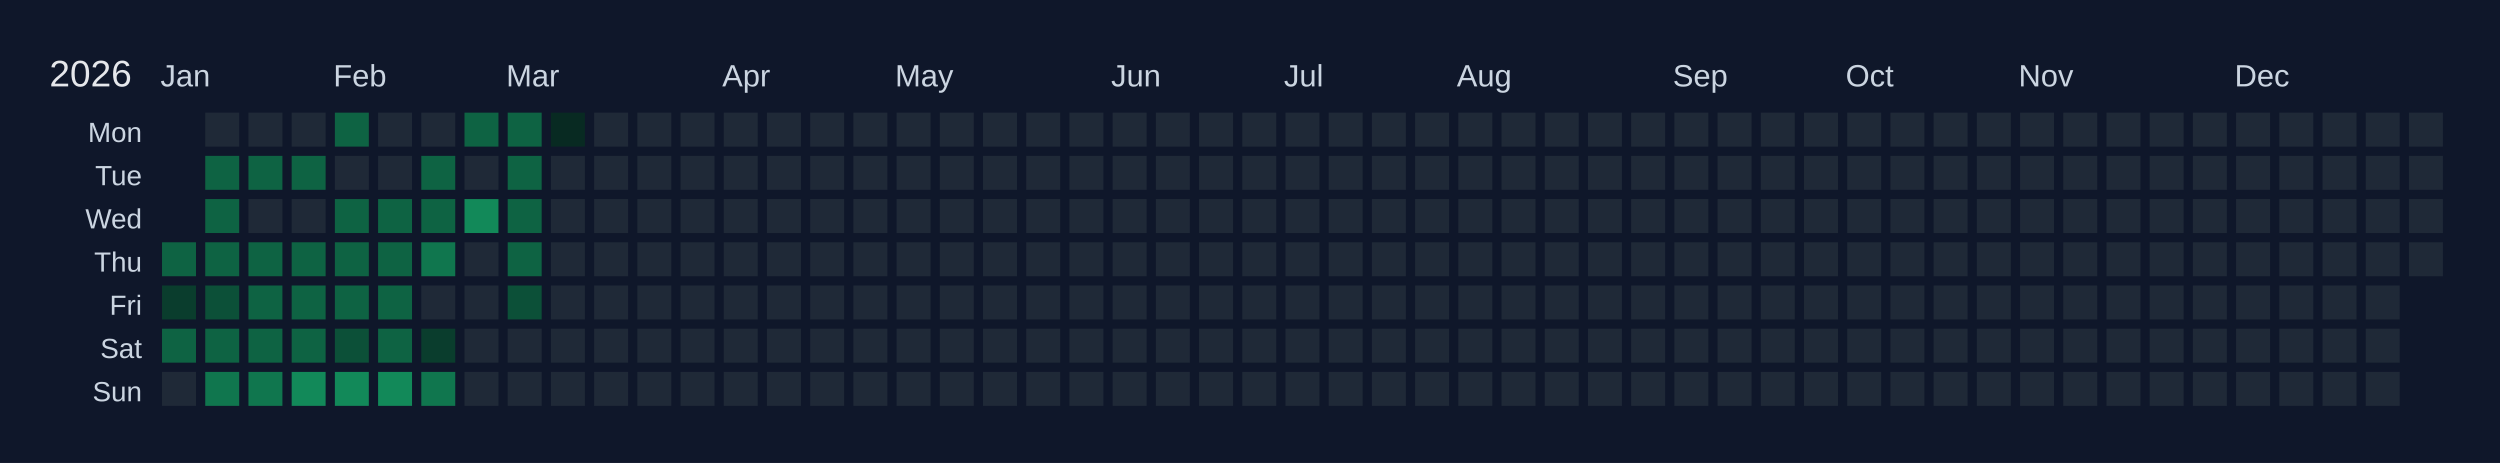
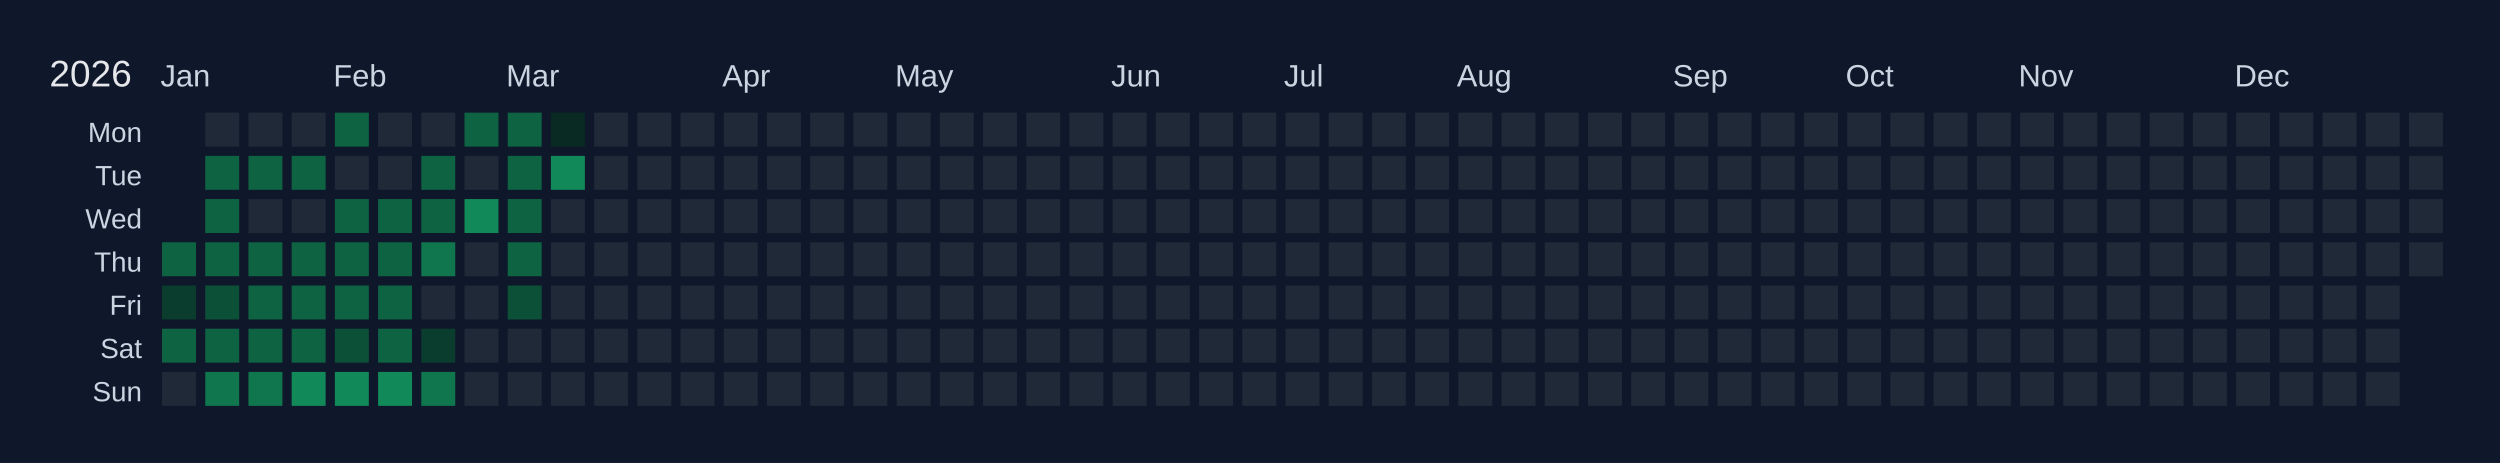
<svg xmlns="http://www.w3.org/2000/svg" width="810" height="150" viewBox="0 0 810 150">
  <rect width="810" height="150" fill="#0f172a" />
  <text x="16" y="28" font-size="12" fill="#e5e7eb" font-family="Arial, sans-serif">2026</text>
  <text x="52" y="28" font-size="10" fill="#cbd5e1" font-family="Arial, sans-serif">Jan</text>
  <text x="108" y="28" font-size="10" fill="#cbd5e1" font-family="Arial, sans-serif">Feb</text>
  <text x="164" y="28" font-size="10" fill="#cbd5e1" font-family="Arial, sans-serif">Mar</text>
  <text x="234" y="28" font-size="10" fill="#cbd5e1" font-family="Arial, sans-serif">Apr</text>
  <text x="290" y="28" font-size="10" fill="#cbd5e1" font-family="Arial, sans-serif">May</text>
  <text x="360" y="28" font-size="10" fill="#cbd5e1" font-family="Arial, sans-serif">Jun</text>
  <text x="416" y="28" font-size="10" fill="#cbd5e1" font-family="Arial, sans-serif">Jul</text>
  <text x="472" y="28" font-size="10" fill="#cbd5e1" font-family="Arial, sans-serif">Aug</text>
  <text x="542" y="28" font-size="10" fill="#cbd5e1" font-family="Arial, sans-serif">Sep</text>
  <text x="598" y="28" font-size="10" fill="#cbd5e1" font-family="Arial, sans-serif">Oct</text>
  <text x="654" y="28" font-size="10" fill="#cbd5e1" font-family="Arial, sans-serif">Nov</text>
  <text x="724" y="28" font-size="10" fill="#cbd5e1" font-family="Arial, sans-serif">Dec</text>
  <text x="46" y="46" font-size="9" fill="#cbd5e1" font-family="Arial, sans-serif" text-anchor="end">Mon</text>
  <text x="46" y="60" font-size="9" fill="#cbd5e1" font-family="Arial, sans-serif" text-anchor="end">Tue</text>
  <text x="46" y="74" font-size="9" fill="#cbd5e1" font-family="Arial, sans-serif" text-anchor="end">Wed</text>
  <text x="46" y="88" font-size="9" fill="#cbd5e1" font-family="Arial, sans-serif" text-anchor="end">Thu</text>
  <text x="46" y="102" font-size="9" fill="#cbd5e1" font-family="Arial, sans-serif" text-anchor="end">Fri</text>
  <text x="46" y="116" font-size="9" fill="#cbd5e1" font-family="Arial, sans-serif" text-anchor="end">Sat</text>
  <text x="46" y="130" font-size="9" fill="#cbd5e1" font-family="Arial, sans-serif" text-anchor="end">Sun</text>
  <g transform="translate(52,36)">
    <rect x="0" y="0" width="12" height="12" fill="#0f172a" stroke="#0f172a" stroke-width="1" />
    <rect x="0" y="14" width="12" height="12" fill="#0f172a" stroke="#0f172a" stroke-width="1" />
    <rect x="0" y="28" width="12" height="12" fill="#0f172a" stroke="#0f172a" stroke-width="1" />
    <rect x="0" y="42" width="12" height="12" fill="#0e6343" stroke="#0f172a" stroke-width="1" data-date="2026-01-01" />
    <rect x="0" y="56" width="12" height="12" fill="#0a3d2d" stroke="#0f172a" stroke-width="1" data-date="2026-01-02" />
    <rect x="0" y="70" width="12" height="12" fill="#0e6343" stroke="#0f172a" stroke-width="1" data-date="2026-01-03" />
    <rect x="0" y="84" width="12" height="12" fill="#1f2937" stroke="#0f172a" stroke-width="1" data-date="2026-01-04" />
    <rect x="14" y="0" width="12" height="12" fill="#1f2937" stroke="#0f172a" stroke-width="1" data-date="2026-01-05" />
    <rect x="14" y="14" width="12" height="12" fill="#0e6343" stroke="#0f172a" stroke-width="1" data-date="2026-01-06" />
    <rect x="14" y="28" width="12" height="12" fill="#0e6343" stroke="#0f172a" stroke-width="1" data-date="2026-01-07" />
    <rect x="14" y="42" width="12" height="12" fill="#0e6343" stroke="#0f172a" stroke-width="1" data-date="2026-01-08" />
    <rect x="14" y="56" width="12" height="12" fill="#0c5038" stroke="#0f172a" stroke-width="1" data-date="2026-01-09" />
    <rect x="14" y="70" width="12" height="12" fill="#0e6343" stroke="#0f172a" stroke-width="1" data-date="2026-01-10" />
    <rect x="14" y="84" width="12" height="12" fill="#10764e" stroke="#0f172a" stroke-width="1" data-date="2026-01-11" />
    <rect x="28" y="0" width="12" height="12" fill="#1f2937" stroke="#0f172a" stroke-width="1" data-date="2026-01-12" />
    <rect x="28" y="14" width="12" height="12" fill="#0e6343" stroke="#0f172a" stroke-width="1" data-date="2026-01-13" />
    <rect x="28" y="28" width="12" height="12" fill="#1f2937" stroke="#0f172a" stroke-width="1" data-date="2026-01-14" />
    <rect x="28" y="42" width="12" height="12" fill="#0e6343" stroke="#0f172a" stroke-width="1" data-date="2026-01-15" />
    <rect x="28" y="56" width="12" height="12" fill="#0e6343" stroke="#0f172a" stroke-width="1" data-date="2026-01-16" />
    <rect x="28" y="70" width="12" height="12" fill="#0e6343" stroke="#0f172a" stroke-width="1" data-date="2026-01-17" />
    <rect x="28" y="84" width="12" height="12" fill="#10764e" stroke="#0f172a" stroke-width="1" data-date="2026-01-18" />
    <rect x="42" y="0" width="12" height="12" fill="#1f2937" stroke="#0f172a" stroke-width="1" data-date="2026-01-19" />
    <rect x="42" y="14" width="12" height="12" fill="#0e6343" stroke="#0f172a" stroke-width="1" data-date="2026-01-20" />
    <rect x="42" y="28" width="12" height="12" fill="#1f2937" stroke="#0f172a" stroke-width="1" data-date="2026-01-21" />
    <rect x="42" y="42" width="12" height="12" fill="#0e6343" stroke="#0f172a" stroke-width="1" data-date="2026-01-22" />
    <rect x="42" y="56" width="12" height="12" fill="#0e6343" stroke="#0f172a" stroke-width="1" data-date="2026-01-23" />
    <rect x="42" y="70" width="12" height="12" fill="#0e6343" stroke="#0f172a" stroke-width="1" data-date="2026-01-24" />
    <rect x="42" y="84" width="12" height="12" fill="#128959" stroke="#0f172a" stroke-width="1" data-date="2026-01-25" />
    <rect x="56" y="0" width="12" height="12" fill="#0e6343" stroke="#0f172a" stroke-width="1" data-date="2026-01-26" />
    <rect x="56" y="14" width="12" height="12" fill="#1f2937" stroke="#0f172a" stroke-width="1" data-date="2026-01-27" />
    <rect x="56" y="28" width="12" height="12" fill="#0e6343" stroke="#0f172a" stroke-width="1" data-date="2026-01-28" />
    <rect x="56" y="42" width="12" height="12" fill="#0e6343" stroke="#0f172a" stroke-width="1" data-date="2026-01-29" />
    <rect x="56" y="56" width="12" height="12" fill="#0e6343" stroke="#0f172a" stroke-width="1" data-date="2026-01-30" />
    <rect x="56" y="70" width="12" height="12" fill="#0c5038" stroke="#0f172a" stroke-width="1" data-date="2026-01-31" />
    <rect x="56" y="84" width="12" height="12" fill="#128959" stroke="#0f172a" stroke-width="1" data-date="2026-02-01" />
    <rect x="70" y="0" width="12" height="12" fill="#1f2937" stroke="#0f172a" stroke-width="1" data-date="2026-02-02" />
    <rect x="70" y="14" width="12" height="12" fill="#1f2937" stroke="#0f172a" stroke-width="1" data-date="2026-02-03" />
    <rect x="70" y="28" width="12" height="12" fill="#0e6343" stroke="#0f172a" stroke-width="1" data-date="2026-02-04" />
    <rect x="70" y="42" width="12" height="12" fill="#0e6343" stroke="#0f172a" stroke-width="1" data-date="2026-02-05" />
    <rect x="70" y="56" width="12" height="12" fill="#0e6343" stroke="#0f172a" stroke-width="1" data-date="2026-02-06" />
    <rect x="70" y="70" width="12" height="12" fill="#0e6343" stroke="#0f172a" stroke-width="1" data-date="2026-02-07" />
    <rect x="70" y="84" width="12" height="12" fill="#128959" stroke="#0f172a" stroke-width="1" data-date="2026-02-08" />
    <rect x="84" y="0" width="12" height="12" fill="#1f2937" stroke="#0f172a" stroke-width="1" data-date="2026-02-09" />
    <rect x="84" y="14" width="12" height="12" fill="#0e6343" stroke="#0f172a" stroke-width="1" data-date="2026-02-10" />
    <rect x="84" y="28" width="12" height="12" fill="#0e6343" stroke="#0f172a" stroke-width="1" data-date="2026-02-11" />
    <rect x="84" y="42" width="12" height="12" fill="#10764e" stroke="#0f172a" stroke-width="1" data-date="2026-02-12" />
    <rect x="84" y="56" width="12" height="12" fill="#1f2937" stroke="#0f172a" stroke-width="1" data-date="2026-02-13" />
    <rect x="84" y="70" width="12" height="12" fill="#0a3d2d" stroke="#0f172a" stroke-width="1" data-date="2026-02-14" />
    <rect x="84" y="84" width="12" height="12" fill="#10764e" stroke="#0f172a" stroke-width="1" data-date="2026-02-15" />
    <rect x="98" y="0" width="12" height="12" fill="#0e6343" stroke="#0f172a" stroke-width="1" data-date="2026-02-16" />
    <rect x="98" y="14" width="12" height="12" fill="#1f2937" stroke="#0f172a" stroke-width="1" data-date="2026-02-17" />
    <rect x="98" y="28" width="12" height="12" fill="#128959" stroke="#0f172a" stroke-width="1" data-date="2026-02-18" />
    <rect x="98" y="42" width="12" height="12" fill="#1f2937" stroke="#0f172a" stroke-width="1" data-date="2026-02-19" />
    <rect x="98" y="56" width="12" height="12" fill="#1f2937" stroke="#0f172a" stroke-width="1" data-date="2026-02-20" />
    <rect x="98" y="70" width="12" height="12" fill="#1f2937" stroke="#0f172a" stroke-width="1" data-date="2026-02-21" />
    <rect x="98" y="84" width="12" height="12" fill="#1f2937" stroke="#0f172a" stroke-width="1" data-date="2026-02-22" />
    <rect x="112" y="0" width="12" height="12" fill="#0e6343" stroke="#0f172a" stroke-width="1" data-date="2026-02-23" />
    <rect x="112" y="14" width="12" height="12" fill="#0e6343" stroke="#0f172a" stroke-width="1" data-date="2026-02-24" />
    <rect x="112" y="28" width="12" height="12" fill="#0e6343" stroke="#0f172a" stroke-width="1" data-date="2026-02-25" />
    <rect x="112" y="42" width="12" height="12" fill="#0e6343" stroke="#0f172a" stroke-width="1" data-date="2026-02-26" />
    <rect x="112" y="56" width="12" height="12" fill="#0c5038" stroke="#0f172a" stroke-width="1" data-date="2026-02-27" />
    <rect x="112" y="70" width="12" height="12" fill="#1f2937" stroke="#0f172a" stroke-width="1" data-date="2026-02-28" />
    <rect x="112" y="84" width="12" height="12" fill="#1f2937" stroke="#0f172a" stroke-width="1" data-date="2026-03-01" />
    <rect x="126" y="0" width="12" height="12" fill="#082a22" stroke="#0f172a" stroke-width="1" data-date="2026-03-02" />
-     <rect x="126" y="14" width="12" height="12" fill="#1f2937" stroke="#0f172a" stroke-width="1" data-date="2026-03-03" />
+     <rect x="126" y="14" width="12" height="12" fill="#128959" stroke="#0f172a" stroke-width="1" data-date="2026-03-03" />
    <rect x="126" y="28" width="12" height="12" fill="#1f2937" stroke="#0f172a" stroke-width="1" data-date="2026-03-04" />
    <rect x="126" y="42" width="12" height="12" fill="#1f2937" stroke="#0f172a" stroke-width="1" data-date="2026-03-05" />
    <rect x="126" y="56" width="12" height="12" fill="#1f2937" stroke="#0f172a" stroke-width="1" data-date="2026-03-06" />
    <rect x="126" y="70" width="12" height="12" fill="#1f2937" stroke="#0f172a" stroke-width="1" data-date="2026-03-07" />
    <rect x="126" y="84" width="12" height="12" fill="#1f2937" stroke="#0f172a" stroke-width="1" data-date="2026-03-08" />
    <rect x="140" y="0" width="12" height="12" fill="#1f2937" stroke="#0f172a" stroke-width="1" data-date="2026-03-09" />
    <rect x="140" y="14" width="12" height="12" fill="#1f2937" stroke="#0f172a" stroke-width="1" data-date="2026-03-10" />
    <rect x="140" y="28" width="12" height="12" fill="#1f2937" stroke="#0f172a" stroke-width="1" data-date="2026-03-11" />
    <rect x="140" y="42" width="12" height="12" fill="#1f2937" stroke="#0f172a" stroke-width="1" data-date="2026-03-12" />
    <rect x="140" y="56" width="12" height="12" fill="#1f2937" stroke="#0f172a" stroke-width="1" data-date="2026-03-13" />
    <rect x="140" y="70" width="12" height="12" fill="#1f2937" stroke="#0f172a" stroke-width="1" data-date="2026-03-14" />
    <rect x="140" y="84" width="12" height="12" fill="#1f2937" stroke="#0f172a" stroke-width="1" data-date="2026-03-15" />
    <rect x="154" y="0" width="12" height="12" fill="#1f2937" stroke="#0f172a" stroke-width="1" data-date="2026-03-16" />
    <rect x="154" y="14" width="12" height="12" fill="#1f2937" stroke="#0f172a" stroke-width="1" data-date="2026-03-17" />
    <rect x="154" y="28" width="12" height="12" fill="#1f2937" stroke="#0f172a" stroke-width="1" data-date="2026-03-18" />
    <rect x="154" y="42" width="12" height="12" fill="#1f2937" stroke="#0f172a" stroke-width="1" data-date="2026-03-19" />
    <rect x="154" y="56" width="12" height="12" fill="#1f2937" stroke="#0f172a" stroke-width="1" data-date="2026-03-20" />
    <rect x="154" y="70" width="12" height="12" fill="#1f2937" stroke="#0f172a" stroke-width="1" data-date="2026-03-21" />
    <rect x="154" y="84" width="12" height="12" fill="#1f2937" stroke="#0f172a" stroke-width="1" data-date="2026-03-22" />
    <rect x="168" y="0" width="12" height="12" fill="#1f2937" stroke="#0f172a" stroke-width="1" data-date="2026-03-23" />
    <rect x="168" y="14" width="12" height="12" fill="#1f2937" stroke="#0f172a" stroke-width="1" data-date="2026-03-24" />
    <rect x="168" y="28" width="12" height="12" fill="#1f2937" stroke="#0f172a" stroke-width="1" data-date="2026-03-25" />
    <rect x="168" y="42" width="12" height="12" fill="#1f2937" stroke="#0f172a" stroke-width="1" data-date="2026-03-26" />
    <rect x="168" y="56" width="12" height="12" fill="#1f2937" stroke="#0f172a" stroke-width="1" data-date="2026-03-27" />
    <rect x="168" y="70" width="12" height="12" fill="#1f2937" stroke="#0f172a" stroke-width="1" data-date="2026-03-28" />
    <rect x="168" y="84" width="12" height="12" fill="#1f2937" stroke="#0f172a" stroke-width="1" data-date="2026-03-29" />
    <rect x="182" y="0" width="12" height="12" fill="#1f2937" stroke="#0f172a" stroke-width="1" data-date="2026-03-30" />
    <rect x="182" y="14" width="12" height="12" fill="#1f2937" stroke="#0f172a" stroke-width="1" data-date="2026-03-31" />
    <rect x="182" y="28" width="12" height="12" fill="#1f2937" stroke="#0f172a" stroke-width="1" data-date="2026-04-01" />
    <rect x="182" y="42" width="12" height="12" fill="#1f2937" stroke="#0f172a" stroke-width="1" data-date="2026-04-02" />
    <rect x="182" y="56" width="12" height="12" fill="#1f2937" stroke="#0f172a" stroke-width="1" data-date="2026-04-03" />
    <rect x="182" y="70" width="12" height="12" fill="#1f2937" stroke="#0f172a" stroke-width="1" data-date="2026-04-04" />
    <rect x="182" y="84" width="12" height="12" fill="#1f2937" stroke="#0f172a" stroke-width="1" data-date="2026-04-05" />
    <rect x="196" y="0" width="12" height="12" fill="#1f2937" stroke="#0f172a" stroke-width="1" data-date="2026-04-06" />
    <rect x="196" y="14" width="12" height="12" fill="#1f2937" stroke="#0f172a" stroke-width="1" data-date="2026-04-07" />
    <rect x="196" y="28" width="12" height="12" fill="#1f2937" stroke="#0f172a" stroke-width="1" data-date="2026-04-08" />
    <rect x="196" y="42" width="12" height="12" fill="#1f2937" stroke="#0f172a" stroke-width="1" data-date="2026-04-09" />
    <rect x="196" y="56" width="12" height="12" fill="#1f2937" stroke="#0f172a" stroke-width="1" data-date="2026-04-10" />
    <rect x="196" y="70" width="12" height="12" fill="#1f2937" stroke="#0f172a" stroke-width="1" data-date="2026-04-11" />
    <rect x="196" y="84" width="12" height="12" fill="#1f2937" stroke="#0f172a" stroke-width="1" data-date="2026-04-12" />
    <rect x="210" y="0" width="12" height="12" fill="#1f2937" stroke="#0f172a" stroke-width="1" data-date="2026-04-13" />
    <rect x="210" y="14" width="12" height="12" fill="#1f2937" stroke="#0f172a" stroke-width="1" data-date="2026-04-14" />
    <rect x="210" y="28" width="12" height="12" fill="#1f2937" stroke="#0f172a" stroke-width="1" data-date="2026-04-15" />
    <rect x="210" y="42" width="12" height="12" fill="#1f2937" stroke="#0f172a" stroke-width="1" data-date="2026-04-16" />
    <rect x="210" y="56" width="12" height="12" fill="#1f2937" stroke="#0f172a" stroke-width="1" data-date="2026-04-17" />
    <rect x="210" y="70" width="12" height="12" fill="#1f2937" stroke="#0f172a" stroke-width="1" data-date="2026-04-18" />
    <rect x="210" y="84" width="12" height="12" fill="#1f2937" stroke="#0f172a" stroke-width="1" data-date="2026-04-19" />
    <rect x="224" y="0" width="12" height="12" fill="#1f2937" stroke="#0f172a" stroke-width="1" data-date="2026-04-20" />
    <rect x="224" y="14" width="12" height="12" fill="#1f2937" stroke="#0f172a" stroke-width="1" data-date="2026-04-21" />
    <rect x="224" y="28" width="12" height="12" fill="#1f2937" stroke="#0f172a" stroke-width="1" data-date="2026-04-22" />
    <rect x="224" y="42" width="12" height="12" fill="#1f2937" stroke="#0f172a" stroke-width="1" data-date="2026-04-23" />
    <rect x="224" y="56" width="12" height="12" fill="#1f2937" stroke="#0f172a" stroke-width="1" data-date="2026-04-24" />
    <rect x="224" y="70" width="12" height="12" fill="#1f2937" stroke="#0f172a" stroke-width="1" data-date="2026-04-25" />
    <rect x="224" y="84" width="12" height="12" fill="#1f2937" stroke="#0f172a" stroke-width="1" data-date="2026-04-26" />
    <rect x="238" y="0" width="12" height="12" fill="#1f2937" stroke="#0f172a" stroke-width="1" data-date="2026-04-27" />
    <rect x="238" y="14" width="12" height="12" fill="#1f2937" stroke="#0f172a" stroke-width="1" data-date="2026-04-28" />
    <rect x="238" y="28" width="12" height="12" fill="#1f2937" stroke="#0f172a" stroke-width="1" data-date="2026-04-29" />
    <rect x="238" y="42" width="12" height="12" fill="#1f2937" stroke="#0f172a" stroke-width="1" data-date="2026-04-30" />
    <rect x="238" y="56" width="12" height="12" fill="#1f2937" stroke="#0f172a" stroke-width="1" data-date="2026-05-01" />
    <rect x="238" y="70" width="12" height="12" fill="#1f2937" stroke="#0f172a" stroke-width="1" data-date="2026-05-02" />
    <rect x="238" y="84" width="12" height="12" fill="#1f2937" stroke="#0f172a" stroke-width="1" data-date="2026-05-03" />
    <rect x="252" y="0" width="12" height="12" fill="#1f2937" stroke="#0f172a" stroke-width="1" data-date="2026-05-04" />
    <rect x="252" y="14" width="12" height="12" fill="#1f2937" stroke="#0f172a" stroke-width="1" data-date="2026-05-05" />
    <rect x="252" y="28" width="12" height="12" fill="#1f2937" stroke="#0f172a" stroke-width="1" data-date="2026-05-06" />
    <rect x="252" y="42" width="12" height="12" fill="#1f2937" stroke="#0f172a" stroke-width="1" data-date="2026-05-07" />
    <rect x="252" y="56" width="12" height="12" fill="#1f2937" stroke="#0f172a" stroke-width="1" data-date="2026-05-08" />
    <rect x="252" y="70" width="12" height="12" fill="#1f2937" stroke="#0f172a" stroke-width="1" data-date="2026-05-09" />
    <rect x="252" y="84" width="12" height="12" fill="#1f2937" stroke="#0f172a" stroke-width="1" data-date="2026-05-10" />
    <rect x="266" y="0" width="12" height="12" fill="#1f2937" stroke="#0f172a" stroke-width="1" data-date="2026-05-11" />
    <rect x="266" y="14" width="12" height="12" fill="#1f2937" stroke="#0f172a" stroke-width="1" data-date="2026-05-12" />
    <rect x="266" y="28" width="12" height="12" fill="#1f2937" stroke="#0f172a" stroke-width="1" data-date="2026-05-13" />
    <rect x="266" y="42" width="12" height="12" fill="#1f2937" stroke="#0f172a" stroke-width="1" data-date="2026-05-14" />
    <rect x="266" y="56" width="12" height="12" fill="#1f2937" stroke="#0f172a" stroke-width="1" data-date="2026-05-15" />
    <rect x="266" y="70" width="12" height="12" fill="#1f2937" stroke="#0f172a" stroke-width="1" data-date="2026-05-16" />
    <rect x="266" y="84" width="12" height="12" fill="#1f2937" stroke="#0f172a" stroke-width="1" data-date="2026-05-17" />
    <rect x="280" y="0" width="12" height="12" fill="#1f2937" stroke="#0f172a" stroke-width="1" data-date="2026-05-18" />
    <rect x="280" y="14" width="12" height="12" fill="#1f2937" stroke="#0f172a" stroke-width="1" data-date="2026-05-19" />
    <rect x="280" y="28" width="12" height="12" fill="#1f2937" stroke="#0f172a" stroke-width="1" data-date="2026-05-20" />
    <rect x="280" y="42" width="12" height="12" fill="#1f2937" stroke="#0f172a" stroke-width="1" data-date="2026-05-21" />
    <rect x="280" y="56" width="12" height="12" fill="#1f2937" stroke="#0f172a" stroke-width="1" data-date="2026-05-22" />
    <rect x="280" y="70" width="12" height="12" fill="#1f2937" stroke="#0f172a" stroke-width="1" data-date="2026-05-23" />
    <rect x="280" y="84" width="12" height="12" fill="#1f2937" stroke="#0f172a" stroke-width="1" data-date="2026-05-24" />
    <rect x="294" y="0" width="12" height="12" fill="#1f2937" stroke="#0f172a" stroke-width="1" data-date="2026-05-25" />
    <rect x="294" y="14" width="12" height="12" fill="#1f2937" stroke="#0f172a" stroke-width="1" data-date="2026-05-26" />
    <rect x="294" y="28" width="12" height="12" fill="#1f2937" stroke="#0f172a" stroke-width="1" data-date="2026-05-27" />
    <rect x="294" y="42" width="12" height="12" fill="#1f2937" stroke="#0f172a" stroke-width="1" data-date="2026-05-28" />
    <rect x="294" y="56" width="12" height="12" fill="#1f2937" stroke="#0f172a" stroke-width="1" data-date="2026-05-29" />
    <rect x="294" y="70" width="12" height="12" fill="#1f2937" stroke="#0f172a" stroke-width="1" data-date="2026-05-30" />
    <rect x="294" y="84" width="12" height="12" fill="#1f2937" stroke="#0f172a" stroke-width="1" data-date="2026-05-31" />
    <rect x="308" y="0" width="12" height="12" fill="#1f2937" stroke="#0f172a" stroke-width="1" data-date="2026-06-01" />
    <rect x="308" y="14" width="12" height="12" fill="#1f2937" stroke="#0f172a" stroke-width="1" data-date="2026-06-02" />
    <rect x="308" y="28" width="12" height="12" fill="#1f2937" stroke="#0f172a" stroke-width="1" data-date="2026-06-03" />
    <rect x="308" y="42" width="12" height="12" fill="#1f2937" stroke="#0f172a" stroke-width="1" data-date="2026-06-04" />
    <rect x="308" y="56" width="12" height="12" fill="#1f2937" stroke="#0f172a" stroke-width="1" data-date="2026-06-05" />
    <rect x="308" y="70" width="12" height="12" fill="#1f2937" stroke="#0f172a" stroke-width="1" data-date="2026-06-06" />
    <rect x="308" y="84" width="12" height="12" fill="#1f2937" stroke="#0f172a" stroke-width="1" data-date="2026-06-07" />
    <rect x="322" y="0" width="12" height="12" fill="#1f2937" stroke="#0f172a" stroke-width="1" data-date="2026-06-08" />
    <rect x="322" y="14" width="12" height="12" fill="#1f2937" stroke="#0f172a" stroke-width="1" data-date="2026-06-09" />
    <rect x="322" y="28" width="12" height="12" fill="#1f2937" stroke="#0f172a" stroke-width="1" data-date="2026-06-10" />
    <rect x="322" y="42" width="12" height="12" fill="#1f2937" stroke="#0f172a" stroke-width="1" data-date="2026-06-11" />
    <rect x="322" y="56" width="12" height="12" fill="#1f2937" stroke="#0f172a" stroke-width="1" data-date="2026-06-12" />
    <rect x="322" y="70" width="12" height="12" fill="#1f2937" stroke="#0f172a" stroke-width="1" data-date="2026-06-13" />
    <rect x="322" y="84" width="12" height="12" fill="#1f2937" stroke="#0f172a" stroke-width="1" data-date="2026-06-14" />
    <rect x="336" y="0" width="12" height="12" fill="#1f2937" stroke="#0f172a" stroke-width="1" data-date="2026-06-15" />
    <rect x="336" y="14" width="12" height="12" fill="#1f2937" stroke="#0f172a" stroke-width="1" data-date="2026-06-16" />
    <rect x="336" y="28" width="12" height="12" fill="#1f2937" stroke="#0f172a" stroke-width="1" data-date="2026-06-17" />
    <rect x="336" y="42" width="12" height="12" fill="#1f2937" stroke="#0f172a" stroke-width="1" data-date="2026-06-18" />
    <rect x="336" y="56" width="12" height="12" fill="#1f2937" stroke="#0f172a" stroke-width="1" data-date="2026-06-19" />
    <rect x="336" y="70" width="12" height="12" fill="#1f2937" stroke="#0f172a" stroke-width="1" data-date="2026-06-20" />
    <rect x="336" y="84" width="12" height="12" fill="#1f2937" stroke="#0f172a" stroke-width="1" data-date="2026-06-21" />
    <rect x="350" y="0" width="12" height="12" fill="#1f2937" stroke="#0f172a" stroke-width="1" data-date="2026-06-22" />
    <rect x="350" y="14" width="12" height="12" fill="#1f2937" stroke="#0f172a" stroke-width="1" data-date="2026-06-23" />
    <rect x="350" y="28" width="12" height="12" fill="#1f2937" stroke="#0f172a" stroke-width="1" data-date="2026-06-24" />
    <rect x="350" y="42" width="12" height="12" fill="#1f2937" stroke="#0f172a" stroke-width="1" data-date="2026-06-25" />
    <rect x="350" y="56" width="12" height="12" fill="#1f2937" stroke="#0f172a" stroke-width="1" data-date="2026-06-26" />
    <rect x="350" y="70" width="12" height="12" fill="#1f2937" stroke="#0f172a" stroke-width="1" data-date="2026-06-27" />
    <rect x="350" y="84" width="12" height="12" fill="#1f2937" stroke="#0f172a" stroke-width="1" data-date="2026-06-28" />
    <rect x="364" y="0" width="12" height="12" fill="#1f2937" stroke="#0f172a" stroke-width="1" data-date="2026-06-29" />
    <rect x="364" y="14" width="12" height="12" fill="#1f2937" stroke="#0f172a" stroke-width="1" data-date="2026-06-30" />
    <rect x="364" y="28" width="12" height="12" fill="#1f2937" stroke="#0f172a" stroke-width="1" data-date="2026-07-01" />
    <rect x="364" y="42" width="12" height="12" fill="#1f2937" stroke="#0f172a" stroke-width="1" data-date="2026-07-02" />
    <rect x="364" y="56" width="12" height="12" fill="#1f2937" stroke="#0f172a" stroke-width="1" data-date="2026-07-03" />
    <rect x="364" y="70" width="12" height="12" fill="#1f2937" stroke="#0f172a" stroke-width="1" data-date="2026-07-04" />
    <rect x="364" y="84" width="12" height="12" fill="#1f2937" stroke="#0f172a" stroke-width="1" data-date="2026-07-05" />
    <rect x="378" y="0" width="12" height="12" fill="#1f2937" stroke="#0f172a" stroke-width="1" data-date="2026-07-06" />
    <rect x="378" y="14" width="12" height="12" fill="#1f2937" stroke="#0f172a" stroke-width="1" data-date="2026-07-07" />
    <rect x="378" y="28" width="12" height="12" fill="#1f2937" stroke="#0f172a" stroke-width="1" data-date="2026-07-08" />
    <rect x="378" y="42" width="12" height="12" fill="#1f2937" stroke="#0f172a" stroke-width="1" data-date="2026-07-09" />
    <rect x="378" y="56" width="12" height="12" fill="#1f2937" stroke="#0f172a" stroke-width="1" data-date="2026-07-10" />
    <rect x="378" y="70" width="12" height="12" fill="#1f2937" stroke="#0f172a" stroke-width="1" data-date="2026-07-11" />
    <rect x="378" y="84" width="12" height="12" fill="#1f2937" stroke="#0f172a" stroke-width="1" data-date="2026-07-12" />
    <rect x="392" y="0" width="12" height="12" fill="#1f2937" stroke="#0f172a" stroke-width="1" data-date="2026-07-13" />
    <rect x="392" y="14" width="12" height="12" fill="#1f2937" stroke="#0f172a" stroke-width="1" data-date="2026-07-14" />
    <rect x="392" y="28" width="12" height="12" fill="#1f2937" stroke="#0f172a" stroke-width="1" data-date="2026-07-15" />
    <rect x="392" y="42" width="12" height="12" fill="#1f2937" stroke="#0f172a" stroke-width="1" data-date="2026-07-16" />
    <rect x="392" y="56" width="12" height="12" fill="#1f2937" stroke="#0f172a" stroke-width="1" data-date="2026-07-17" />
    <rect x="392" y="70" width="12" height="12" fill="#1f2937" stroke="#0f172a" stroke-width="1" data-date="2026-07-18" />
    <rect x="392" y="84" width="12" height="12" fill="#1f2937" stroke="#0f172a" stroke-width="1" data-date="2026-07-19" />
    <rect x="406" y="0" width="12" height="12" fill="#1f2937" stroke="#0f172a" stroke-width="1" data-date="2026-07-20" />
    <rect x="406" y="14" width="12" height="12" fill="#1f2937" stroke="#0f172a" stroke-width="1" data-date="2026-07-21" />
    <rect x="406" y="28" width="12" height="12" fill="#1f2937" stroke="#0f172a" stroke-width="1" data-date="2026-07-22" />
    <rect x="406" y="42" width="12" height="12" fill="#1f2937" stroke="#0f172a" stroke-width="1" data-date="2026-07-23" />
    <rect x="406" y="56" width="12" height="12" fill="#1f2937" stroke="#0f172a" stroke-width="1" data-date="2026-07-24" />
    <rect x="406" y="70" width="12" height="12" fill="#1f2937" stroke="#0f172a" stroke-width="1" data-date="2026-07-25" />
    <rect x="406" y="84" width="12" height="12" fill="#1f2937" stroke="#0f172a" stroke-width="1" data-date="2026-07-26" />
    <rect x="420" y="0" width="12" height="12" fill="#1f2937" stroke="#0f172a" stroke-width="1" data-date="2026-07-27" />
    <rect x="420" y="14" width="12" height="12" fill="#1f2937" stroke="#0f172a" stroke-width="1" data-date="2026-07-28" />
    <rect x="420" y="28" width="12" height="12" fill="#1f2937" stroke="#0f172a" stroke-width="1" data-date="2026-07-29" />
    <rect x="420" y="42" width="12" height="12" fill="#1f2937" stroke="#0f172a" stroke-width="1" data-date="2026-07-30" />
    <rect x="420" y="56" width="12" height="12" fill="#1f2937" stroke="#0f172a" stroke-width="1" data-date="2026-07-31" />
    <rect x="420" y="70" width="12" height="12" fill="#1f2937" stroke="#0f172a" stroke-width="1" data-date="2026-08-01" />
    <rect x="420" y="84" width="12" height="12" fill="#1f2937" stroke="#0f172a" stroke-width="1" data-date="2026-08-02" />
    <rect x="434" y="0" width="12" height="12" fill="#1f2937" stroke="#0f172a" stroke-width="1" data-date="2026-08-03" />
    <rect x="434" y="14" width="12" height="12" fill="#1f2937" stroke="#0f172a" stroke-width="1" data-date="2026-08-04" />
    <rect x="434" y="28" width="12" height="12" fill="#1f2937" stroke="#0f172a" stroke-width="1" data-date="2026-08-05" />
    <rect x="434" y="42" width="12" height="12" fill="#1f2937" stroke="#0f172a" stroke-width="1" data-date="2026-08-06" />
    <rect x="434" y="56" width="12" height="12" fill="#1f2937" stroke="#0f172a" stroke-width="1" data-date="2026-08-07" />
    <rect x="434" y="70" width="12" height="12" fill="#1f2937" stroke="#0f172a" stroke-width="1" data-date="2026-08-08" />
    <rect x="434" y="84" width="12" height="12" fill="#1f2937" stroke="#0f172a" stroke-width="1" data-date="2026-08-09" />
    <rect x="448" y="0" width="12" height="12" fill="#1f2937" stroke="#0f172a" stroke-width="1" data-date="2026-08-10" />
    <rect x="448" y="14" width="12" height="12" fill="#1f2937" stroke="#0f172a" stroke-width="1" data-date="2026-08-11" />
    <rect x="448" y="28" width="12" height="12" fill="#1f2937" stroke="#0f172a" stroke-width="1" data-date="2026-08-12" />
    <rect x="448" y="42" width="12" height="12" fill="#1f2937" stroke="#0f172a" stroke-width="1" data-date="2026-08-13" />
    <rect x="448" y="56" width="12" height="12" fill="#1f2937" stroke="#0f172a" stroke-width="1" data-date="2026-08-14" />
    <rect x="448" y="70" width="12" height="12" fill="#1f2937" stroke="#0f172a" stroke-width="1" data-date="2026-08-15" />
    <rect x="448" y="84" width="12" height="12" fill="#1f2937" stroke="#0f172a" stroke-width="1" data-date="2026-08-16" />
    <rect x="462" y="0" width="12" height="12" fill="#1f2937" stroke="#0f172a" stroke-width="1" data-date="2026-08-17" />
    <rect x="462" y="14" width="12" height="12" fill="#1f2937" stroke="#0f172a" stroke-width="1" data-date="2026-08-18" />
    <rect x="462" y="28" width="12" height="12" fill="#1f2937" stroke="#0f172a" stroke-width="1" data-date="2026-08-19" />
    <rect x="462" y="42" width="12" height="12" fill="#1f2937" stroke="#0f172a" stroke-width="1" data-date="2026-08-20" />
    <rect x="462" y="56" width="12" height="12" fill="#1f2937" stroke="#0f172a" stroke-width="1" data-date="2026-08-21" />
    <rect x="462" y="70" width="12" height="12" fill="#1f2937" stroke="#0f172a" stroke-width="1" data-date="2026-08-22" />
    <rect x="462" y="84" width="12" height="12" fill="#1f2937" stroke="#0f172a" stroke-width="1" data-date="2026-08-23" />
    <rect x="476" y="0" width="12" height="12" fill="#1f2937" stroke="#0f172a" stroke-width="1" data-date="2026-08-24" />
    <rect x="476" y="14" width="12" height="12" fill="#1f2937" stroke="#0f172a" stroke-width="1" data-date="2026-08-25" />
    <rect x="476" y="28" width="12" height="12" fill="#1f2937" stroke="#0f172a" stroke-width="1" data-date="2026-08-26" />
    <rect x="476" y="42" width="12" height="12" fill="#1f2937" stroke="#0f172a" stroke-width="1" data-date="2026-08-27" />
    <rect x="476" y="56" width="12" height="12" fill="#1f2937" stroke="#0f172a" stroke-width="1" data-date="2026-08-28" />
    <rect x="476" y="70" width="12" height="12" fill="#1f2937" stroke="#0f172a" stroke-width="1" data-date="2026-08-29" />
    <rect x="476" y="84" width="12" height="12" fill="#1f2937" stroke="#0f172a" stroke-width="1" data-date="2026-08-30" />
    <rect x="490" y="0" width="12" height="12" fill="#1f2937" stroke="#0f172a" stroke-width="1" data-date="2026-08-31" />
    <rect x="490" y="14" width="12" height="12" fill="#1f2937" stroke="#0f172a" stroke-width="1" data-date="2026-09-01" />
    <rect x="490" y="28" width="12" height="12" fill="#1f2937" stroke="#0f172a" stroke-width="1" data-date="2026-09-02" />
    <rect x="490" y="42" width="12" height="12" fill="#1f2937" stroke="#0f172a" stroke-width="1" data-date="2026-09-03" />
    <rect x="490" y="56" width="12" height="12" fill="#1f2937" stroke="#0f172a" stroke-width="1" data-date="2026-09-04" />
    <rect x="490" y="70" width="12" height="12" fill="#1f2937" stroke="#0f172a" stroke-width="1" data-date="2026-09-05" />
    <rect x="490" y="84" width="12" height="12" fill="#1f2937" stroke="#0f172a" stroke-width="1" data-date="2026-09-06" />
    <rect x="504" y="0" width="12" height="12" fill="#1f2937" stroke="#0f172a" stroke-width="1" data-date="2026-09-07" />
    <rect x="504" y="14" width="12" height="12" fill="#1f2937" stroke="#0f172a" stroke-width="1" data-date="2026-09-08" />
    <rect x="504" y="28" width="12" height="12" fill="#1f2937" stroke="#0f172a" stroke-width="1" data-date="2026-09-09" />
    <rect x="504" y="42" width="12" height="12" fill="#1f2937" stroke="#0f172a" stroke-width="1" data-date="2026-09-10" />
    <rect x="504" y="56" width="12" height="12" fill="#1f2937" stroke="#0f172a" stroke-width="1" data-date="2026-09-11" />
    <rect x="504" y="70" width="12" height="12" fill="#1f2937" stroke="#0f172a" stroke-width="1" data-date="2026-09-12" />
    <rect x="504" y="84" width="12" height="12" fill="#1f2937" stroke="#0f172a" stroke-width="1" data-date="2026-09-13" />
    <rect x="518" y="0" width="12" height="12" fill="#1f2937" stroke="#0f172a" stroke-width="1" data-date="2026-09-14" />
    <rect x="518" y="14" width="12" height="12" fill="#1f2937" stroke="#0f172a" stroke-width="1" data-date="2026-09-15" />
    <rect x="518" y="28" width="12" height="12" fill="#1f2937" stroke="#0f172a" stroke-width="1" data-date="2026-09-16" />
    <rect x="518" y="42" width="12" height="12" fill="#1f2937" stroke="#0f172a" stroke-width="1" data-date="2026-09-17" />
    <rect x="518" y="56" width="12" height="12" fill="#1f2937" stroke="#0f172a" stroke-width="1" data-date="2026-09-18" />
    <rect x="518" y="70" width="12" height="12" fill="#1f2937" stroke="#0f172a" stroke-width="1" data-date="2026-09-19" />
    <rect x="518" y="84" width="12" height="12" fill="#1f2937" stroke="#0f172a" stroke-width="1" data-date="2026-09-20" />
    <rect x="532" y="0" width="12" height="12" fill="#1f2937" stroke="#0f172a" stroke-width="1" data-date="2026-09-21" />
    <rect x="532" y="14" width="12" height="12" fill="#1f2937" stroke="#0f172a" stroke-width="1" data-date="2026-09-22" />
    <rect x="532" y="28" width="12" height="12" fill="#1f2937" stroke="#0f172a" stroke-width="1" data-date="2026-09-23" />
    <rect x="532" y="42" width="12" height="12" fill="#1f2937" stroke="#0f172a" stroke-width="1" data-date="2026-09-24" />
    <rect x="532" y="56" width="12" height="12" fill="#1f2937" stroke="#0f172a" stroke-width="1" data-date="2026-09-25" />
    <rect x="532" y="70" width="12" height="12" fill="#1f2937" stroke="#0f172a" stroke-width="1" data-date="2026-09-26" />
    <rect x="532" y="84" width="12" height="12" fill="#1f2937" stroke="#0f172a" stroke-width="1" data-date="2026-09-27" />
    <rect x="546" y="0" width="12" height="12" fill="#1f2937" stroke="#0f172a" stroke-width="1" data-date="2026-09-28" />
    <rect x="546" y="14" width="12" height="12" fill="#1f2937" stroke="#0f172a" stroke-width="1" data-date="2026-09-29" />
    <rect x="546" y="28" width="12" height="12" fill="#1f2937" stroke="#0f172a" stroke-width="1" data-date="2026-09-30" />
    <rect x="546" y="42" width="12" height="12" fill="#1f2937" stroke="#0f172a" stroke-width="1" data-date="2026-10-01" />
    <rect x="546" y="56" width="12" height="12" fill="#1f2937" stroke="#0f172a" stroke-width="1" data-date="2026-10-02" />
    <rect x="546" y="70" width="12" height="12" fill="#1f2937" stroke="#0f172a" stroke-width="1" data-date="2026-10-03" />
    <rect x="546" y="84" width="12" height="12" fill="#1f2937" stroke="#0f172a" stroke-width="1" data-date="2026-10-04" />
    <rect x="560" y="0" width="12" height="12" fill="#1f2937" stroke="#0f172a" stroke-width="1" data-date="2026-10-05" />
    <rect x="560" y="14" width="12" height="12" fill="#1f2937" stroke="#0f172a" stroke-width="1" data-date="2026-10-06" />
    <rect x="560" y="28" width="12" height="12" fill="#1f2937" stroke="#0f172a" stroke-width="1" data-date="2026-10-07" />
    <rect x="560" y="42" width="12" height="12" fill="#1f2937" stroke="#0f172a" stroke-width="1" data-date="2026-10-08" />
    <rect x="560" y="56" width="12" height="12" fill="#1f2937" stroke="#0f172a" stroke-width="1" data-date="2026-10-09" />
    <rect x="560" y="70" width="12" height="12" fill="#1f2937" stroke="#0f172a" stroke-width="1" data-date="2026-10-10" />
    <rect x="560" y="84" width="12" height="12" fill="#1f2937" stroke="#0f172a" stroke-width="1" data-date="2026-10-11" />
    <rect x="574" y="0" width="12" height="12" fill="#1f2937" stroke="#0f172a" stroke-width="1" data-date="2026-10-12" />
    <rect x="574" y="14" width="12" height="12" fill="#1f2937" stroke="#0f172a" stroke-width="1" data-date="2026-10-13" />
    <rect x="574" y="28" width="12" height="12" fill="#1f2937" stroke="#0f172a" stroke-width="1" data-date="2026-10-14" />
    <rect x="574" y="42" width="12" height="12" fill="#1f2937" stroke="#0f172a" stroke-width="1" data-date="2026-10-15" />
    <rect x="574" y="56" width="12" height="12" fill="#1f2937" stroke="#0f172a" stroke-width="1" data-date="2026-10-16" />
    <rect x="574" y="70" width="12" height="12" fill="#1f2937" stroke="#0f172a" stroke-width="1" data-date="2026-10-17" />
    <rect x="574" y="84" width="12" height="12" fill="#1f2937" stroke="#0f172a" stroke-width="1" data-date="2026-10-18" />
    <rect x="588" y="0" width="12" height="12" fill="#1f2937" stroke="#0f172a" stroke-width="1" data-date="2026-10-19" />
    <rect x="588" y="14" width="12" height="12" fill="#1f2937" stroke="#0f172a" stroke-width="1" data-date="2026-10-20" />
    <rect x="588" y="28" width="12" height="12" fill="#1f2937" stroke="#0f172a" stroke-width="1" data-date="2026-10-21" />
    <rect x="588" y="42" width="12" height="12" fill="#1f2937" stroke="#0f172a" stroke-width="1" data-date="2026-10-22" />
    <rect x="588" y="56" width="12" height="12" fill="#1f2937" stroke="#0f172a" stroke-width="1" data-date="2026-10-23" />
    <rect x="588" y="70" width="12" height="12" fill="#1f2937" stroke="#0f172a" stroke-width="1" data-date="2026-10-24" />
    <rect x="588" y="84" width="12" height="12" fill="#1f2937" stroke="#0f172a" stroke-width="1" data-date="2026-10-25" />
    <rect x="602" y="0" width="12" height="12" fill="#1f2937" stroke="#0f172a" stroke-width="1" data-date="2026-10-26" />
    <rect x="602" y="14" width="12" height="12" fill="#1f2937" stroke="#0f172a" stroke-width="1" data-date="2026-10-27" />
    <rect x="602" y="28" width="12" height="12" fill="#1f2937" stroke="#0f172a" stroke-width="1" data-date="2026-10-28" />
    <rect x="602" y="42" width="12" height="12" fill="#1f2937" stroke="#0f172a" stroke-width="1" data-date="2026-10-29" />
    <rect x="602" y="56" width="12" height="12" fill="#1f2937" stroke="#0f172a" stroke-width="1" data-date="2026-10-30" />
    <rect x="602" y="70" width="12" height="12" fill="#1f2937" stroke="#0f172a" stroke-width="1" data-date="2026-10-31" />
    <rect x="602" y="84" width="12" height="12" fill="#1f2937" stroke="#0f172a" stroke-width="1" data-date="2026-11-01" />
    <rect x="616" y="0" width="12" height="12" fill="#1f2937" stroke="#0f172a" stroke-width="1" data-date="2026-11-02" />
    <rect x="616" y="14" width="12" height="12" fill="#1f2937" stroke="#0f172a" stroke-width="1" data-date="2026-11-03" />
    <rect x="616" y="28" width="12" height="12" fill="#1f2937" stroke="#0f172a" stroke-width="1" data-date="2026-11-04" />
    <rect x="616" y="42" width="12" height="12" fill="#1f2937" stroke="#0f172a" stroke-width="1" data-date="2026-11-05" />
    <rect x="616" y="56" width="12" height="12" fill="#1f2937" stroke="#0f172a" stroke-width="1" data-date="2026-11-06" />
    <rect x="616" y="70" width="12" height="12" fill="#1f2937" stroke="#0f172a" stroke-width="1" data-date="2026-11-07" />
    <rect x="616" y="84" width="12" height="12" fill="#1f2937" stroke="#0f172a" stroke-width="1" data-date="2026-11-08" />
    <rect x="630" y="0" width="12" height="12" fill="#1f2937" stroke="#0f172a" stroke-width="1" data-date="2026-11-09" />
    <rect x="630" y="14" width="12" height="12" fill="#1f2937" stroke="#0f172a" stroke-width="1" data-date="2026-11-10" />
    <rect x="630" y="28" width="12" height="12" fill="#1f2937" stroke="#0f172a" stroke-width="1" data-date="2026-11-11" />
    <rect x="630" y="42" width="12" height="12" fill="#1f2937" stroke="#0f172a" stroke-width="1" data-date="2026-11-12" />
    <rect x="630" y="56" width="12" height="12" fill="#1f2937" stroke="#0f172a" stroke-width="1" data-date="2026-11-13" />
    <rect x="630" y="70" width="12" height="12" fill="#1f2937" stroke="#0f172a" stroke-width="1" data-date="2026-11-14" />
    <rect x="630" y="84" width="12" height="12" fill="#1f2937" stroke="#0f172a" stroke-width="1" data-date="2026-11-15" />
    <rect x="644" y="0" width="12" height="12" fill="#1f2937" stroke="#0f172a" stroke-width="1" data-date="2026-11-16" />
    <rect x="644" y="14" width="12" height="12" fill="#1f2937" stroke="#0f172a" stroke-width="1" data-date="2026-11-17" />
    <rect x="644" y="28" width="12" height="12" fill="#1f2937" stroke="#0f172a" stroke-width="1" data-date="2026-11-18" />
    <rect x="644" y="42" width="12" height="12" fill="#1f2937" stroke="#0f172a" stroke-width="1" data-date="2026-11-19" />
    <rect x="644" y="56" width="12" height="12" fill="#1f2937" stroke="#0f172a" stroke-width="1" data-date="2026-11-20" />
    <rect x="644" y="70" width="12" height="12" fill="#1f2937" stroke="#0f172a" stroke-width="1" data-date="2026-11-21" />
    <rect x="644" y="84" width="12" height="12" fill="#1f2937" stroke="#0f172a" stroke-width="1" data-date="2026-11-22" />
    <rect x="658" y="0" width="12" height="12" fill="#1f2937" stroke="#0f172a" stroke-width="1" data-date="2026-11-23" />
    <rect x="658" y="14" width="12" height="12" fill="#1f2937" stroke="#0f172a" stroke-width="1" data-date="2026-11-24" />
    <rect x="658" y="28" width="12" height="12" fill="#1f2937" stroke="#0f172a" stroke-width="1" data-date="2026-11-25" />
    <rect x="658" y="42" width="12" height="12" fill="#1f2937" stroke="#0f172a" stroke-width="1" data-date="2026-11-26" />
    <rect x="658" y="56" width="12" height="12" fill="#1f2937" stroke="#0f172a" stroke-width="1" data-date="2026-11-27" />
    <rect x="658" y="70" width="12" height="12" fill="#1f2937" stroke="#0f172a" stroke-width="1" data-date="2026-11-28" />
    <rect x="658" y="84" width="12" height="12" fill="#1f2937" stroke="#0f172a" stroke-width="1" data-date="2026-11-29" />
    <rect x="672" y="0" width="12" height="12" fill="#1f2937" stroke="#0f172a" stroke-width="1" data-date="2026-11-30" />
    <rect x="672" y="14" width="12" height="12" fill="#1f2937" stroke="#0f172a" stroke-width="1" data-date="2026-12-01" />
    <rect x="672" y="28" width="12" height="12" fill="#1f2937" stroke="#0f172a" stroke-width="1" data-date="2026-12-02" />
    <rect x="672" y="42" width="12" height="12" fill="#1f2937" stroke="#0f172a" stroke-width="1" data-date="2026-12-03" />
    <rect x="672" y="56" width="12" height="12" fill="#1f2937" stroke="#0f172a" stroke-width="1" data-date="2026-12-04" />
    <rect x="672" y="70" width="12" height="12" fill="#1f2937" stroke="#0f172a" stroke-width="1" data-date="2026-12-05" />
    <rect x="672" y="84" width="12" height="12" fill="#1f2937" stroke="#0f172a" stroke-width="1" data-date="2026-12-06" />
    <rect x="686" y="0" width="12" height="12" fill="#1f2937" stroke="#0f172a" stroke-width="1" data-date="2026-12-07" />
    <rect x="686" y="14" width="12" height="12" fill="#1f2937" stroke="#0f172a" stroke-width="1" data-date="2026-12-08" />
    <rect x="686" y="28" width="12" height="12" fill="#1f2937" stroke="#0f172a" stroke-width="1" data-date="2026-12-09" />
    <rect x="686" y="42" width="12" height="12" fill="#1f2937" stroke="#0f172a" stroke-width="1" data-date="2026-12-10" />
    <rect x="686" y="56" width="12" height="12" fill="#1f2937" stroke="#0f172a" stroke-width="1" data-date="2026-12-11" />
    <rect x="686" y="70" width="12" height="12" fill="#1f2937" stroke="#0f172a" stroke-width="1" data-date="2026-12-12" />
    <rect x="686" y="84" width="12" height="12" fill="#1f2937" stroke="#0f172a" stroke-width="1" data-date="2026-12-13" />
    <rect x="700" y="0" width="12" height="12" fill="#1f2937" stroke="#0f172a" stroke-width="1" data-date="2026-12-14" />
    <rect x="700" y="14" width="12" height="12" fill="#1f2937" stroke="#0f172a" stroke-width="1" data-date="2026-12-15" />
    <rect x="700" y="28" width="12" height="12" fill="#1f2937" stroke="#0f172a" stroke-width="1" data-date="2026-12-16" />
    <rect x="700" y="42" width="12" height="12" fill="#1f2937" stroke="#0f172a" stroke-width="1" data-date="2026-12-17" />
    <rect x="700" y="56" width="12" height="12" fill="#1f2937" stroke="#0f172a" stroke-width="1" data-date="2026-12-18" />
    <rect x="700" y="70" width="12" height="12" fill="#1f2937" stroke="#0f172a" stroke-width="1" data-date="2026-12-19" />
    <rect x="700" y="84" width="12" height="12" fill="#1f2937" stroke="#0f172a" stroke-width="1" data-date="2026-12-20" />
    <rect x="714" y="0" width="12" height="12" fill="#1f2937" stroke="#0f172a" stroke-width="1" data-date="2026-12-21" />
    <rect x="714" y="14" width="12" height="12" fill="#1f2937" stroke="#0f172a" stroke-width="1" data-date="2026-12-22" />
    <rect x="714" y="28" width="12" height="12" fill="#1f2937" stroke="#0f172a" stroke-width="1" data-date="2026-12-23" />
    <rect x="714" y="42" width="12" height="12" fill="#1f2937" stroke="#0f172a" stroke-width="1" data-date="2026-12-24" />
    <rect x="714" y="56" width="12" height="12" fill="#1f2937" stroke="#0f172a" stroke-width="1" data-date="2026-12-25" />
    <rect x="714" y="70" width="12" height="12" fill="#1f2937" stroke="#0f172a" stroke-width="1" data-date="2026-12-26" />
    <rect x="714" y="84" width="12" height="12" fill="#1f2937" stroke="#0f172a" stroke-width="1" data-date="2026-12-27" />
    <rect x="728" y="0" width="12" height="12" fill="#1f2937" stroke="#0f172a" stroke-width="1" data-date="2026-12-28" />
    <rect x="728" y="14" width="12" height="12" fill="#1f2937" stroke="#0f172a" stroke-width="1" data-date="2026-12-29" />
    <rect x="728" y="28" width="12" height="12" fill="#1f2937" stroke="#0f172a" stroke-width="1" data-date="2026-12-30" />
    <rect x="728" y="42" width="12" height="12" fill="#1f2937" stroke="#0f172a" stroke-width="1" data-date="2026-12-31" />
    <rect x="728" y="56" width="12" height="12" fill="#0f172a" stroke="#0f172a" stroke-width="1" />
    <rect x="728" y="70" width="12" height="12" fill="#0f172a" stroke="#0f172a" stroke-width="1" />
    <rect x="728" y="84" width="12" height="12" fill="#0f172a" stroke="#0f172a" stroke-width="1" />
  </g>
</svg>
